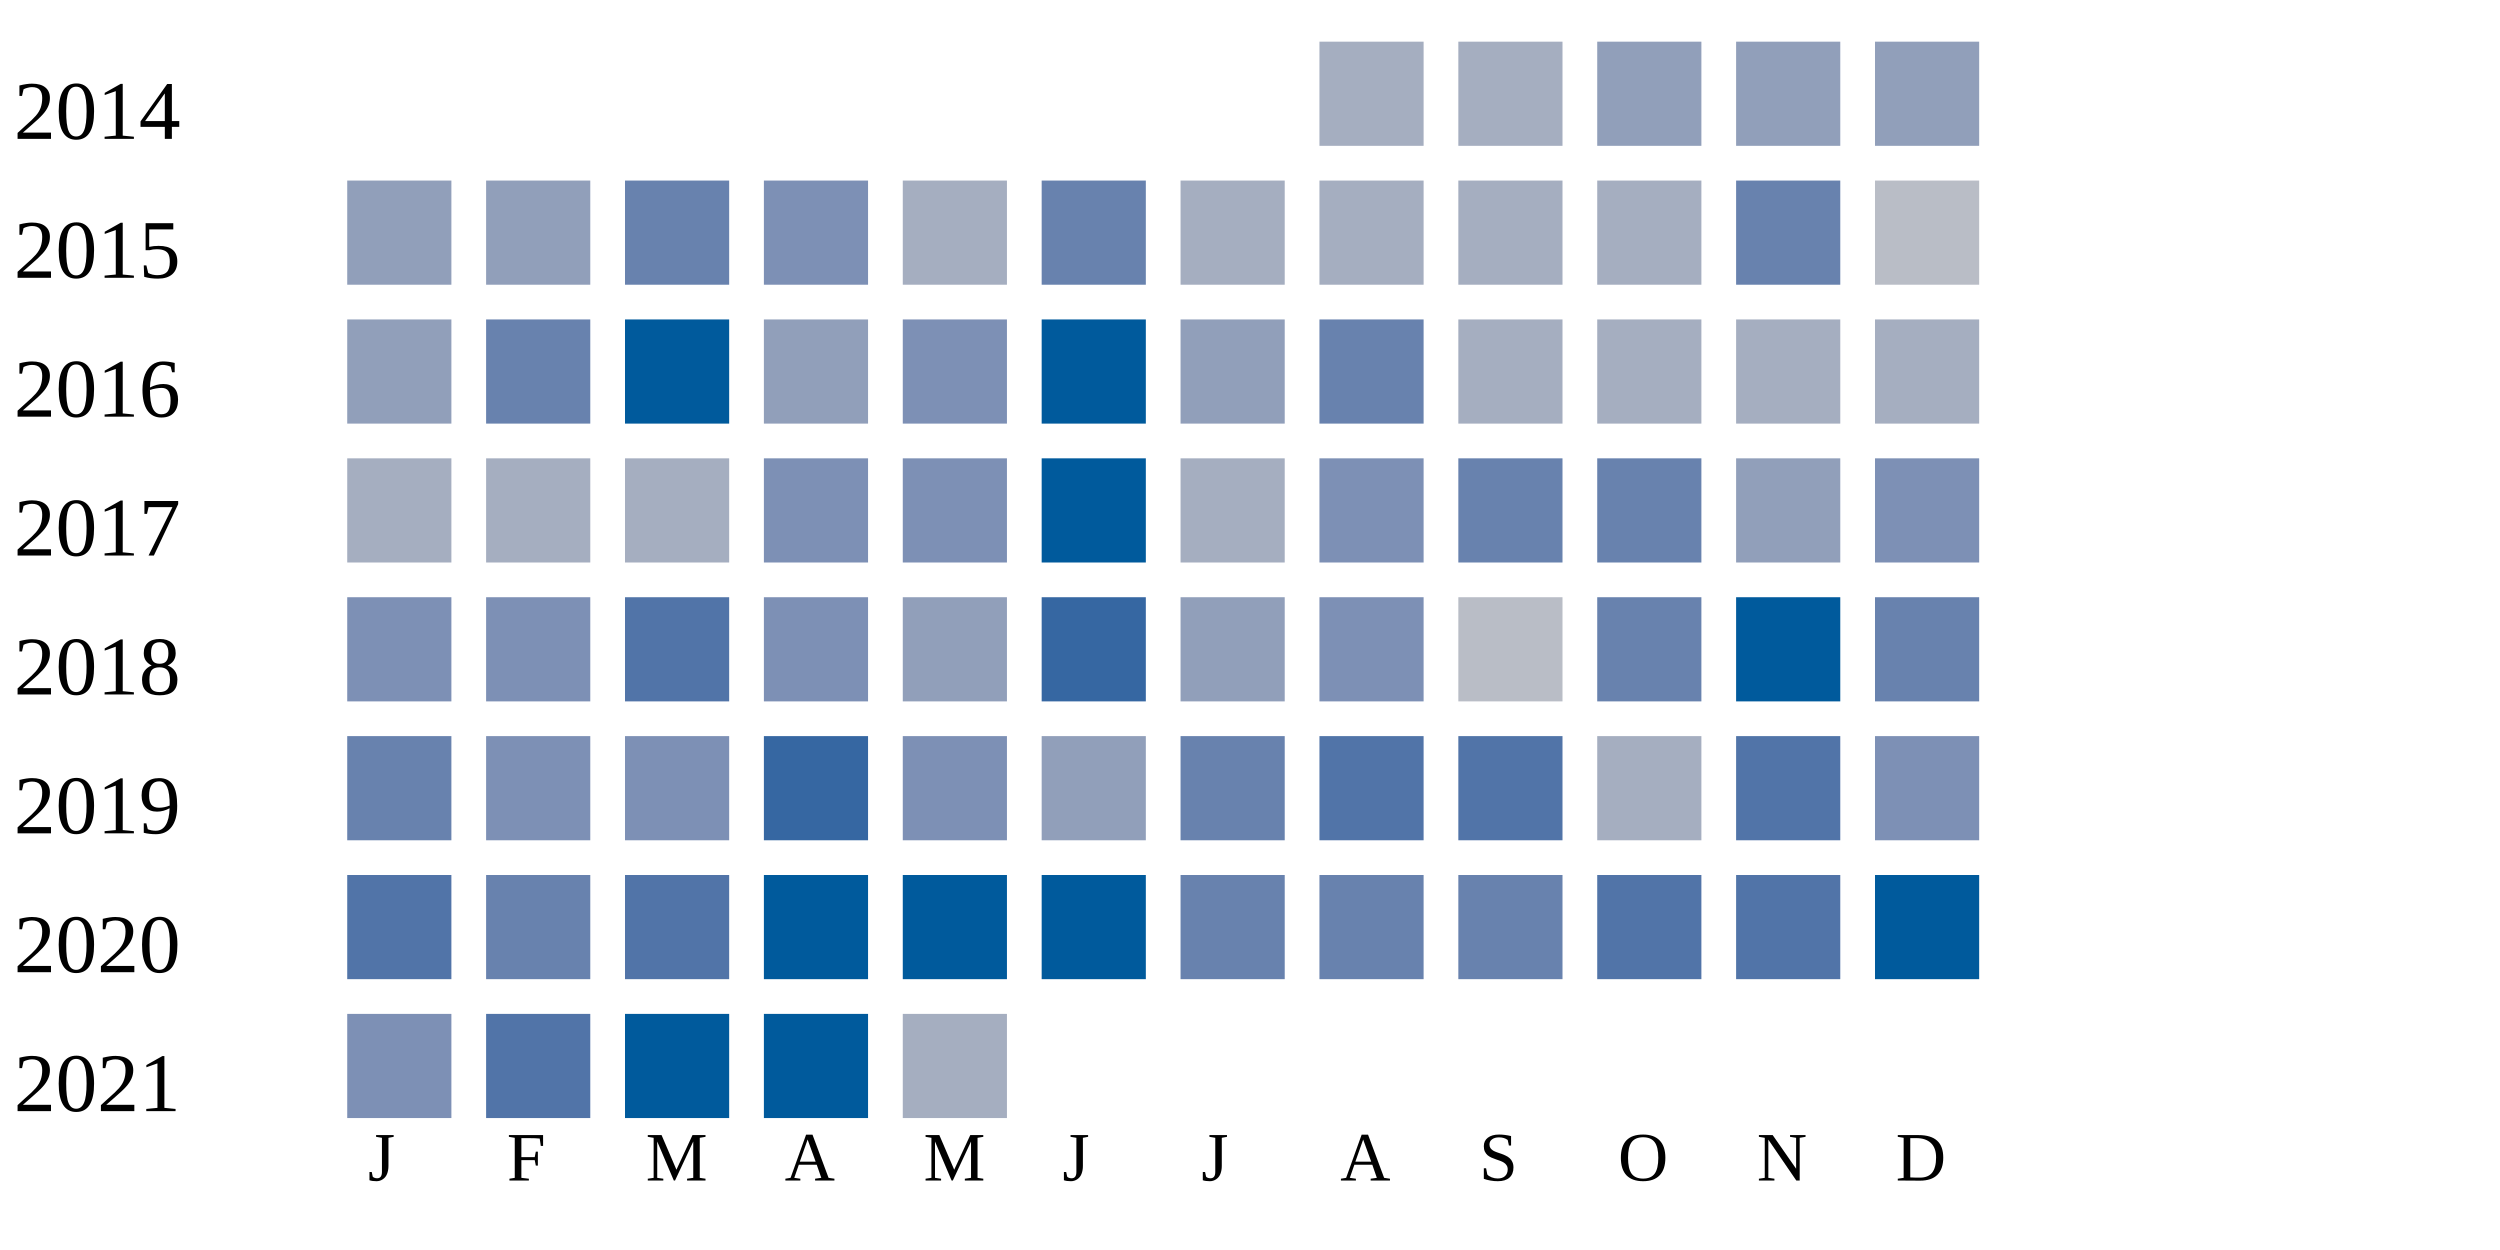
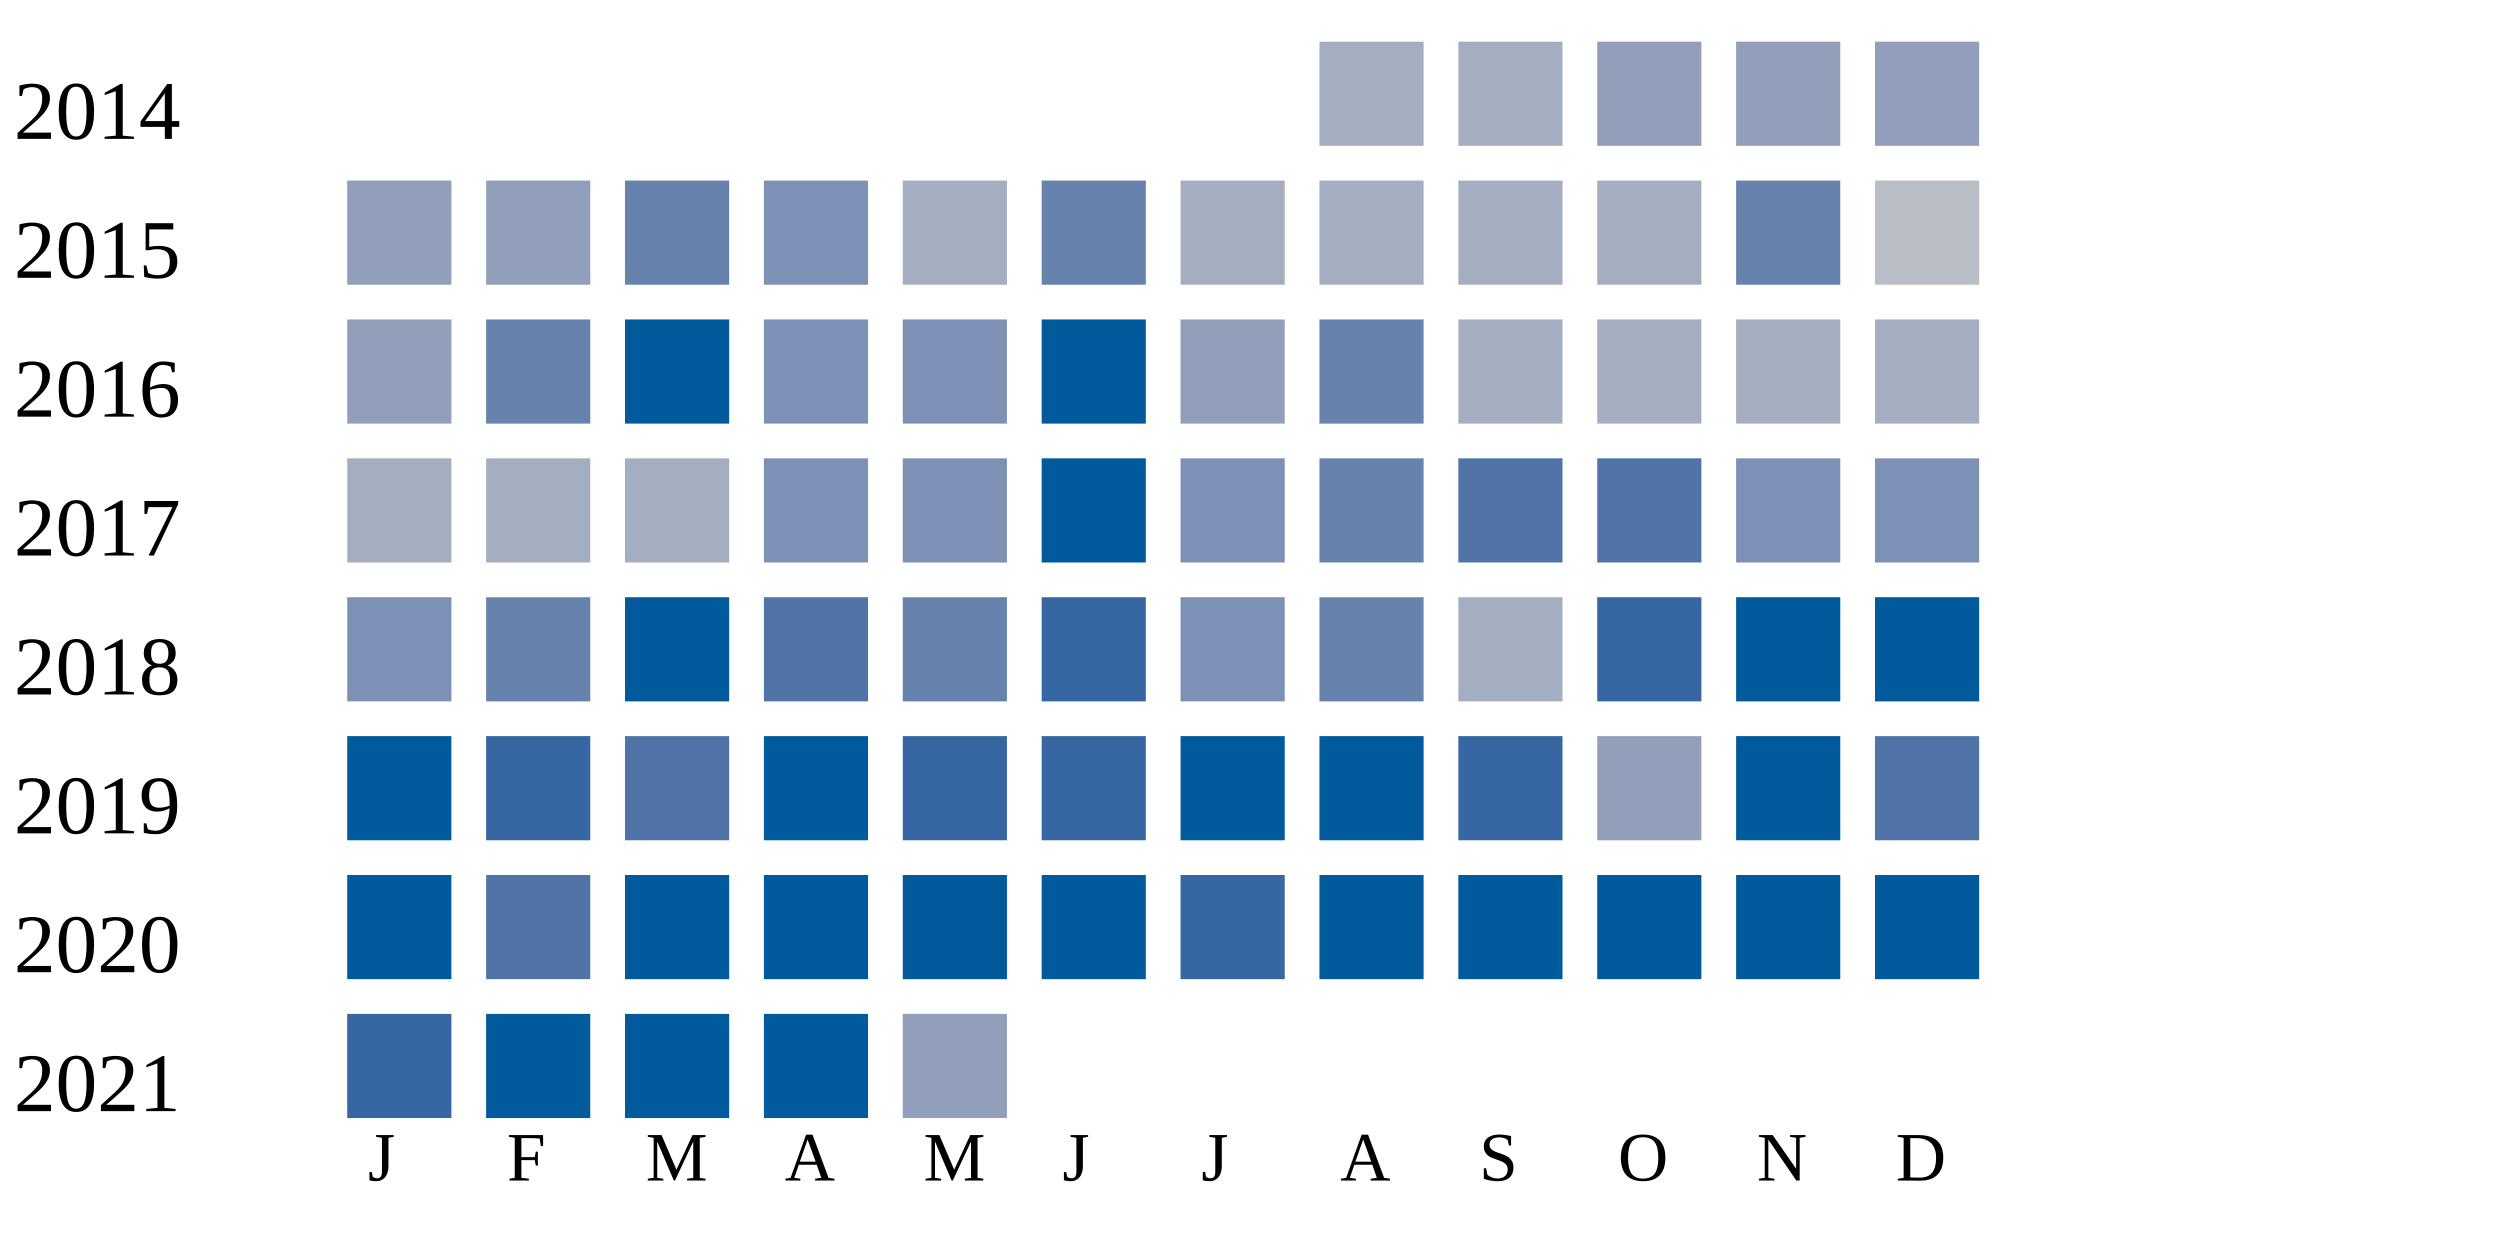
<svg xmlns="http://www.w3.org/2000/svg" width="360" height="180">
  <g transform="translate(0 0)">
    <text x="2" y="20">2014</text>
    <rect x="190" y="6" width="15" height="15" fill="#a5aec0" />
    <rect x="210" y="6" width="15" height="15" fill="#a5aec0" />
    <rect x="230" y="6" width="15" height="15" fill="#919fba" />
    <rect x="250" y="6" width="15" height="15" fill="#919fba" />
    <rect x="270" y="6" width="15" height="15" fill="#919fba" />
  </g>
  <g transform="translate(0 20)">
    <text x="2" y="20">2015</text>
    <rect x="50" y="6" width="15" height="15" fill="#919fba" />
    <rect x="70" y="6" width="15" height="15" fill="#919fba" />
    <rect x="90" y="6" width="15" height="15" fill="#6882ae" />
    <rect x="110" y="6" width="15" height="15" fill="#7d90b5" />
    <rect x="130" y="6" width="15" height="15" fill="#a5aec0" />
    <rect x="150" y="6" width="15" height="15" fill="#6882ae" />
    <rect x="170" y="6" width="15" height="15" fill="#a5aec0" />
    <rect x="190" y="6" width="15" height="15" fill="#a5aec0" />
    <rect x="210" y="6" width="15" height="15" fill="#a5aec0" />
    <rect x="230" y="6" width="15" height="15" fill="#a5aec0" />
    <rect x="250" y="6" width="15" height="15" fill="#6882ae" />
    <rect x="270" y="6" width="15" height="15" fill="#b9bdc6" />
  </g>
  <g transform="translate(0 40)">
    <text x="2" y="20">2016</text>
    <rect x="50" y="6" width="15" height="15" fill="#919fba" />
    <rect x="70" y="6" width="15" height="15" fill="#6882ae" />
    <rect x="90" y="6" width="15" height="15" fill="#005a9c" />
-     <rect x="110" y="6" width="15" height="15" fill="#919fba" />
+     <rect x="110" y="6" width="15" height="15" fill="#7d90b5" />
    <rect x="130" y="6" width="15" height="15" fill="#7d90b5" />
    <rect x="150" y="6" width="15" height="15" fill="#005a9c" />
    <rect x="170" y="6" width="15" height="15" fill="#919fba" />
    <rect x="190" y="6" width="15" height="15" fill="#6882ae" />
    <rect x="210" y="6" width="15" height="15" fill="#a5aec0" />
    <rect x="230" y="6" width="15" height="15" fill="#a5aec0" />
    <rect x="250" y="6" width="15" height="15" fill="#a5aec0" />
    <rect x="270" y="6" width="15" height="15" fill="#a5aec0" />
  </g>
  <g transform="translate(0 60)">
    <text x="2" y="20">2017</text>
    <rect x="50" y="6" width="15" height="15" fill="#a5aec0" />
    <rect x="70" y="6" width="15" height="15" fill="#a5aec0" />
    <rect x="90" y="6" width="15" height="15" fill="#a5aec0" />
    <rect x="110" y="6" width="15" height="15" fill="#7d90b5" />
    <rect x="130" y="6" width="15" height="15" fill="#7d90b5" />
    <rect x="150" y="6" width="15" height="15" fill="#005a9c" />
-     <rect x="170" y="6" width="15" height="15" fill="#a5aec0" />
-     <rect x="190" y="6" width="15" height="15" fill="#7d90b5" />
-     <rect x="210" y="6" width="15" height="15" fill="#6882ae" />
-     <rect x="230" y="6" width="15" height="15" fill="#6882ae" />
-     <rect x="250" y="6" width="15" height="15" fill="#919fba" />
+     <rect x="170" y="6" width="15" height="15" fill="#7d90b5" />
+     <rect x="190" y="6" width="15" height="15" fill="#6882ae" />
+     <rect x="210" y="6" width="15" height="15" fill="#5174a8" />
+     <rect x="230" y="6" width="15" height="15" fill="#5174a8" />
+     <rect x="250" y="6" width="15" height="15" fill="#7d90b5" />
    <rect x="270" y="6" width="15" height="15" fill="#7d90b5" />
  </g>
  <g transform="translate(0 80)">
    <text x="2" y="20">2018</text>
    <rect x="50" y="6" width="15" height="15" fill="#7d90b5" />
-     <rect x="70" y="6" width="15" height="15" fill="#7d90b5" />
-     <rect x="90" y="6" width="15" height="15" fill="#5174a8" />
-     <rect x="110" y="6" width="15" height="15" fill="#7d90b5" />
-     <rect x="130" y="6" width="15" height="15" fill="#919fba" />
+     <rect x="70" y="6" width="15" height="15" fill="#6882ae" />
+     <rect x="90" y="6" width="15" height="15" fill="#005a9c" />
+     <rect x="110" y="6" width="15" height="15" fill="#5174a8" />
+     <rect x="130" y="6" width="15" height="15" fill="#6882ae" />
    <rect x="150" y="6" width="15" height="15" fill="#3667a2" />
-     <rect x="170" y="6" width="15" height="15" fill="#919fba" />
-     <rect x="190" y="6" width="15" height="15" fill="#7d90b5" />
-     <rect x="210" y="6" width="15" height="15" fill="#b9bdc6" />
-     <rect x="230" y="6" width="15" height="15" fill="#6882ae" />
+     <rect x="170" y="6" width="15" height="15" fill="#7d90b5" />
+     <rect x="190" y="6" width="15" height="15" fill="#6882ae" />
+     <rect x="210" y="6" width="15" height="15" fill="#a5aec0" />
+     <rect x="230" y="6" width="15" height="15" fill="#3667a2" />
    <rect x="250" y="6" width="15" height="15" fill="#005a9c" />
-     <rect x="270" y="6" width="15" height="15" fill="#6882ae" />
+     <rect x="270" y="6" width="15" height="15" fill="#005a9c" />
  </g>
  <g transform="translate(0 100)">
    <text x="2" y="20">2019</text>
-     <rect x="50" y="6" width="15" height="15" fill="#6882ae" />
-     <rect x="70" y="6" width="15" height="15" fill="#7d90b5" />
-     <rect x="90" y="6" width="15" height="15" fill="#7d90b5" />
-     <rect x="110" y="6" width="15" height="15" fill="#3667a2" />
-     <rect x="130" y="6" width="15" height="15" fill="#7d90b5" />
-     <rect x="150" y="6" width="15" height="15" fill="#919fba" />
-     <rect x="170" y="6" width="15" height="15" fill="#6882ae" />
-     <rect x="190" y="6" width="15" height="15" fill="#5174a8" />
-     <rect x="210" y="6" width="15" height="15" fill="#5174a8" />
-     <rect x="230" y="6" width="15" height="15" fill="#a5aec0" />
-     <rect x="250" y="6" width="15" height="15" fill="#5174a8" />
-     <rect x="270" y="6" width="15" height="15" fill="#7d90b5" />
+     <rect x="50" y="6" width="15" height="15" fill="#005a9c" />
+     <rect x="70" y="6" width="15" height="15" fill="#3667a2" />
+     <rect x="90" y="6" width="15" height="15" fill="#5174a8" />
+     <rect x="110" y="6" width="15" height="15" fill="#005a9c" />
+     <rect x="130" y="6" width="15" height="15" fill="#3667a2" />
+     <rect x="150" y="6" width="15" height="15" fill="#3667a2" />
+     <rect x="170" y="6" width="15" height="15" fill="#005a9c" />
+     <rect x="190" y="6" width="15" height="15" fill="#005a9c" />
+     <rect x="210" y="6" width="15" height="15" fill="#3667a2" />
+     <rect x="230" y="6" width="15" height="15" fill="#919fba" />
+     <rect x="250" y="6" width="15" height="15" fill="#005a9c" />
+     <rect x="270" y="6" width="15" height="15" fill="#5174a8" />
  </g>
  <g transform="translate(0 120)">
    <text x="2" y="20">2020</text>
-     <rect x="50" y="6" width="15" height="15" fill="#5174a8" />
-     <rect x="70" y="6" width="15" height="15" fill="#6882ae" />
-     <rect x="90" y="6" width="15" height="15" fill="#5174a8" />
+     <rect x="50" y="6" width="15" height="15" fill="#005a9c" />
+     <rect x="70" y="6" width="15" height="15" fill="#5174a8" />
+     <rect x="90" y="6" width="15" height="15" fill="#005a9c" />
    <rect x="110" y="6" width="15" height="15" fill="#005a9c" />
    <rect x="130" y="6" width="15" height="15" fill="#005a9c" />
    <rect x="150" y="6" width="15" height="15" fill="#005a9c" />
-     <rect x="170" y="6" width="15" height="15" fill="#6882ae" />
-     <rect x="190" y="6" width="15" height="15" fill="#6882ae" />
-     <rect x="210" y="6" width="15" height="15" fill="#6882ae" />
-     <rect x="230" y="6" width="15" height="15" fill="#5174a8" />
-     <rect x="250" y="6" width="15" height="15" fill="#5174a8" />
+     <rect x="170" y="6" width="15" height="15" fill="#3667a2" />
+     <rect x="190" y="6" width="15" height="15" fill="#005a9c" />
+     <rect x="210" y="6" width="15" height="15" fill="#005a9c" />
+     <rect x="230" y="6" width="15" height="15" fill="#005a9c" />
+     <rect x="250" y="6" width="15" height="15" fill="#005a9c" />
    <rect x="270" y="6" width="15" height="15" fill="#005a9c" />
  </g>
  <g transform="translate(0 140)">
    <text x="2" y="20">2021</text>
-     <rect x="50" y="6" width="15" height="15" fill="#7d90b5" />
-     <rect x="70" y="6" width="15" height="15" fill="#5174a8" />
+     <rect x="50" y="6" width="15" height="15" fill="#3667a2" />
+     <rect x="70" y="6" width="15" height="15" fill="#005a9c" />
    <rect x="90" y="6" width="15" height="15" fill="#005a9c" />
    <rect x="110" y="6" width="15" height="15" fill="#005a9c" />
-     <rect x="130" y="6" width="15" height="15" fill="#a5aec0" />
+     <rect x="130" y="6" width="15" height="15" fill="#919fba" />
  </g>
  <text style="font-size: 10px; text-align: center" x="53" y="170">J</text>
  <text style="font-size: 10px; text-align: center" x="73" y="170">F</text>
  <text style="font-size: 10px; text-align: center" x="93" y="170">M</text>
  <text style="font-size: 10px; text-align: center" x="113" y="170">A</text>
  <text style="font-size: 10px; text-align: center" x="133" y="170">M</text>
  <text style="font-size: 10px; text-align: center" x="153" y="170">J</text>
  <text style="font-size: 10px; text-align: center" x="173" y="170">J</text>
  <text style="font-size: 10px; text-align: center" x="193" y="170">A</text>
  <text style="font-size: 10px; text-align: center" x="213" y="170">S</text>
  <text style="font-size: 10px; text-align: center" x="233" y="170">O</text>
  <text style="font-size: 10px; text-align: center" x="253" y="170">N</text>
  <text style="font-size: 10px; text-align: center" x="273" y="170">D</text>
  <text style="font-size: 10px;" x="155" y="189">Less</text>
  <rect fill="#b9bdc6" width="10" height="10" x="180" y="180" />
  <rect fill="#919fba" width="10" height="10" x="195" y="180" />
  <rect fill="#6882ae" width="10" height="10" x="210" y="180" />
  <rect fill="#005a9c" width="10" height="10" x="225" y="180" />
  <text x="240" y="189" style="font-size: 10px;">More</text>
</svg>
